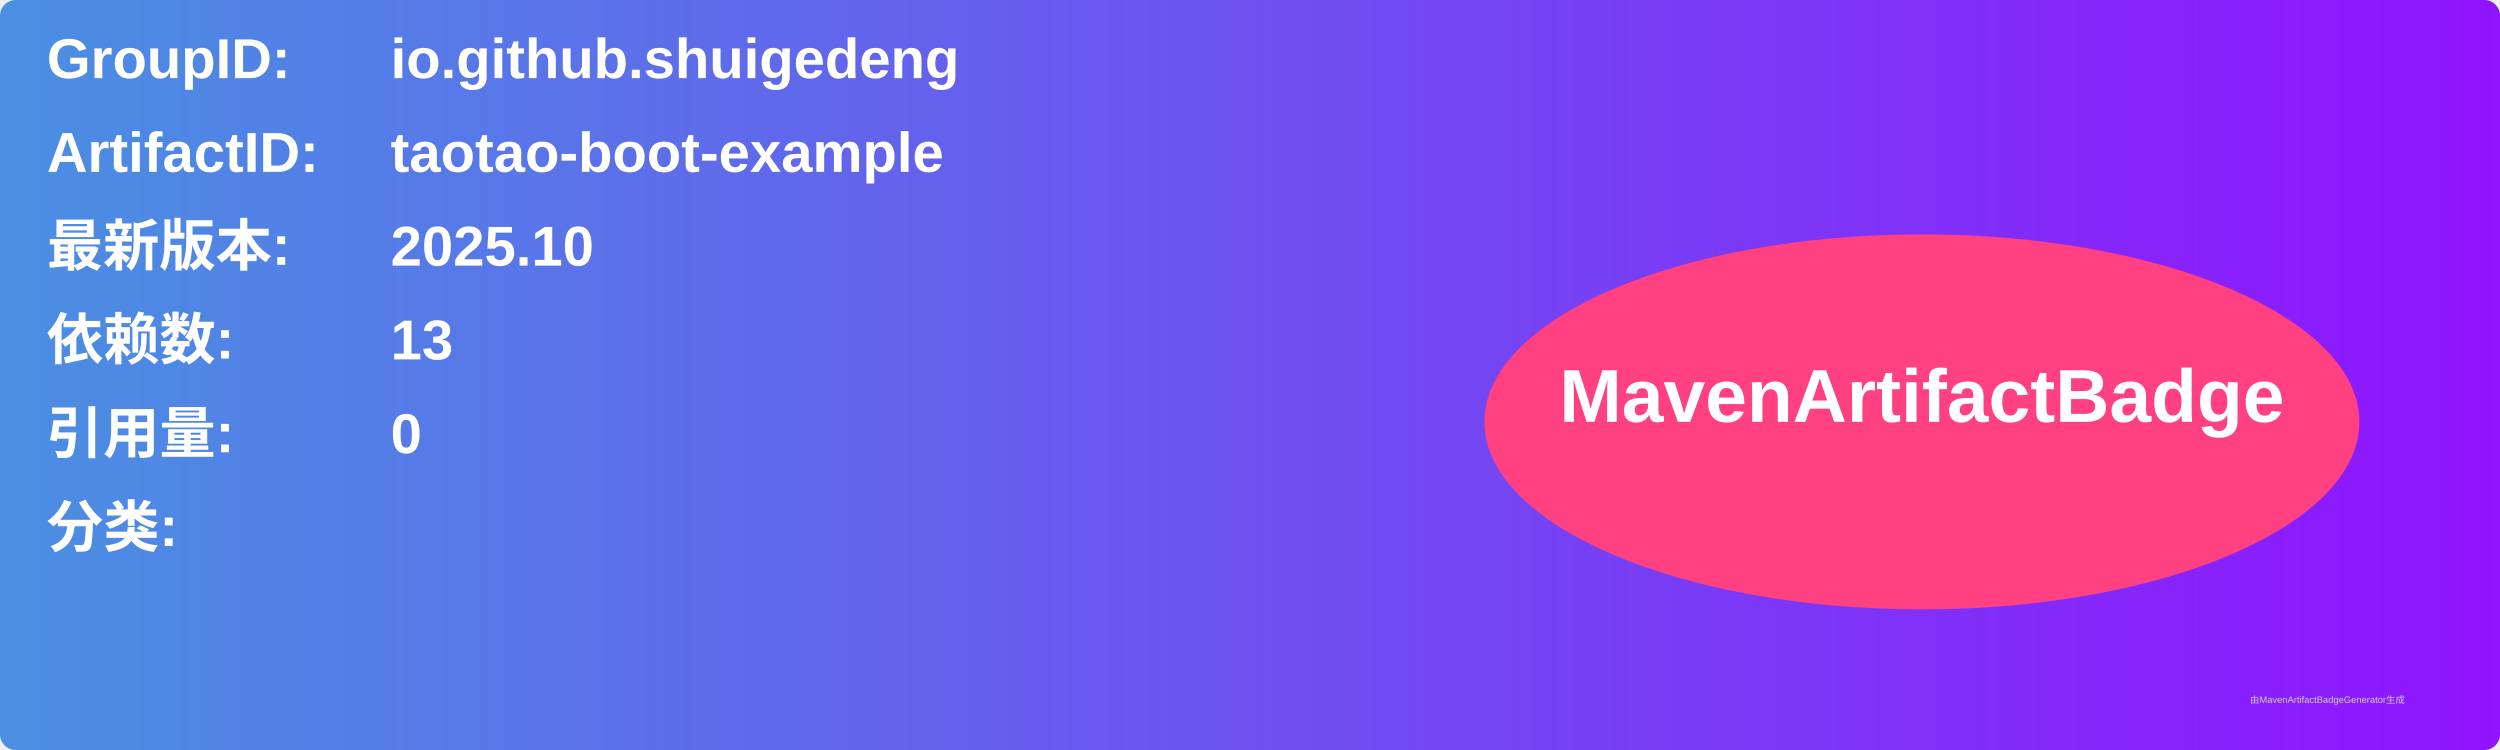
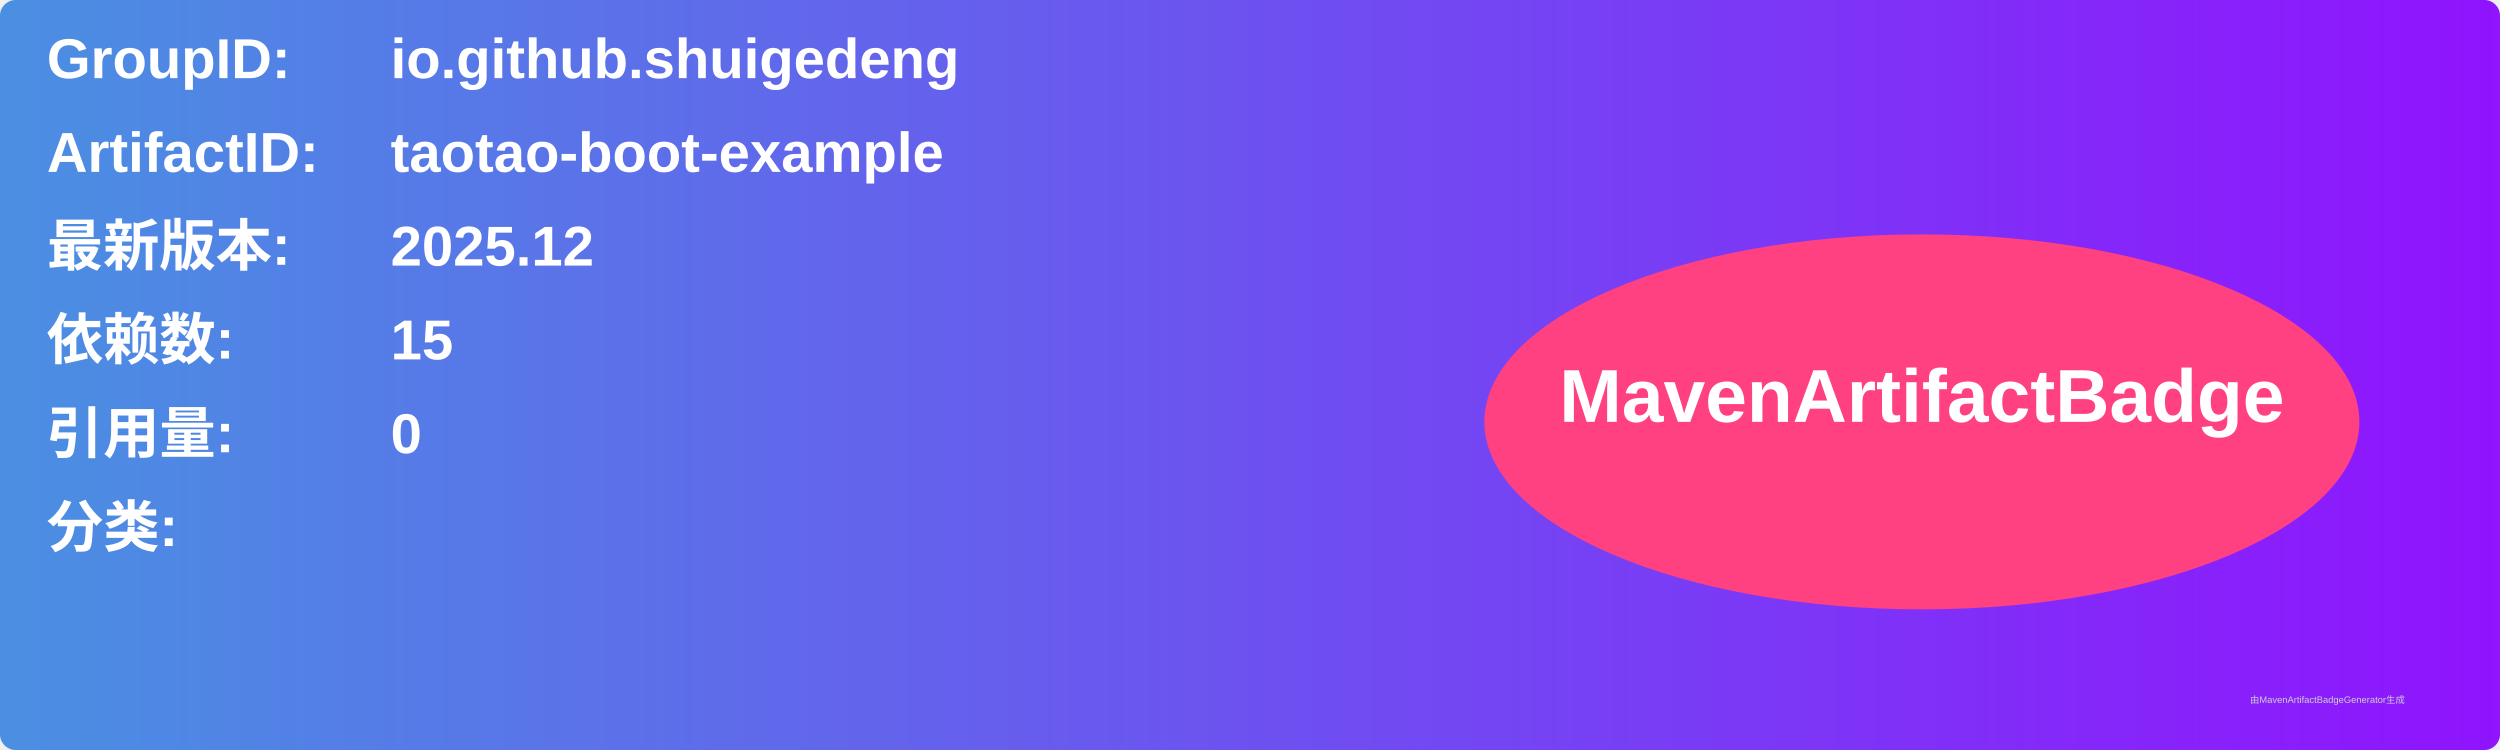
<svg xmlns="http://www.w3.org/2000/svg" width="800" height="240" viewBox="0 0 800 240">
  <linearGradient id="grad" x1="0%" y1="0%" x2="100%" y2="0%">
    <stop offset="0%" stop-color="#4a90e2" />
    <stop offset="100%" stop-color="#9013fe" />
  </linearGradient>
  <rect width="100%" height="100%" rx="5" ry="5" fill="url(#grad)" />
  <g transform="translate(15, 15)">
    <text x="0" y="10" font-family="Arial" font-size="18" fill="white" font-weight="bold" width="260">GroupID:</text>
    <text x="110" y="10" font-family="Arial" font-size="18" fill="white" font-weight="bold" width="460">io.github.shuigedeng</text>
    <text x="0" y="40" font-family="Arial" font-size="18" fill="white" font-weight="bold" width="260">ArtifactID:</text>
    <text x="110" y="40" font-family="Arial" font-size="18" fill="white" font-weight="bold" width="460">taotao-boot-example</text>
    <text x="0" y="70" font-family="Arial" font-size="18" fill="white" font-weight="bold">最新版本:</text>
    <text x="110" y="70" font-family="Arial" font-size="18" fill="white" font-weight="bold">
-       <tspan font-weight="bold">2025.10</tspan>
+       <tspan font-weight="bold">2025.12</tspan>
    </text>
    <text x="0" y="100" font-family="Arial" font-size="18" fill="white" font-weight="bold">依赖数: </text>
    <text x="110" y="100" font-family="Arial" font-size="18" fill="white">
-       <tspan font-weight="bold">13</tspan>
+       <tspan font-weight="bold">15</tspan>
    </text>
    <text x="0" y="130" font-family="Arial" font-size="18" fill="white" font-weight="bold">引用量: </text>
    <text x="110" y="130" font-family="Arial" font-size="18" fill="white">
      <tspan font-weight="bold">0</tspan>
    </text>
    <text x="0" y="160" font-family="Arial" font-size="18" fill="white" font-weight="bold">分类:</text>
    <text x="10" y="190" font-family="Arial" font-size="10" fill="white">
      <tspan font-weight="bold" />
    </text>
    <ellipse cx="600" cy="120" rx="140" ry="60" fill="#ff4081" />
    <text x="600" y="120" text-anchor="middle" font-family="Arial" font-size="24" fill="white" font-weight="bold">MavenArtifactBadge</text>
  </g>
  <text x="720" y="225" font-family="Arial" font-size="3" fill="#d0d0d0">由MavenArtifactBadgeGenerator生成</text>
</svg>
